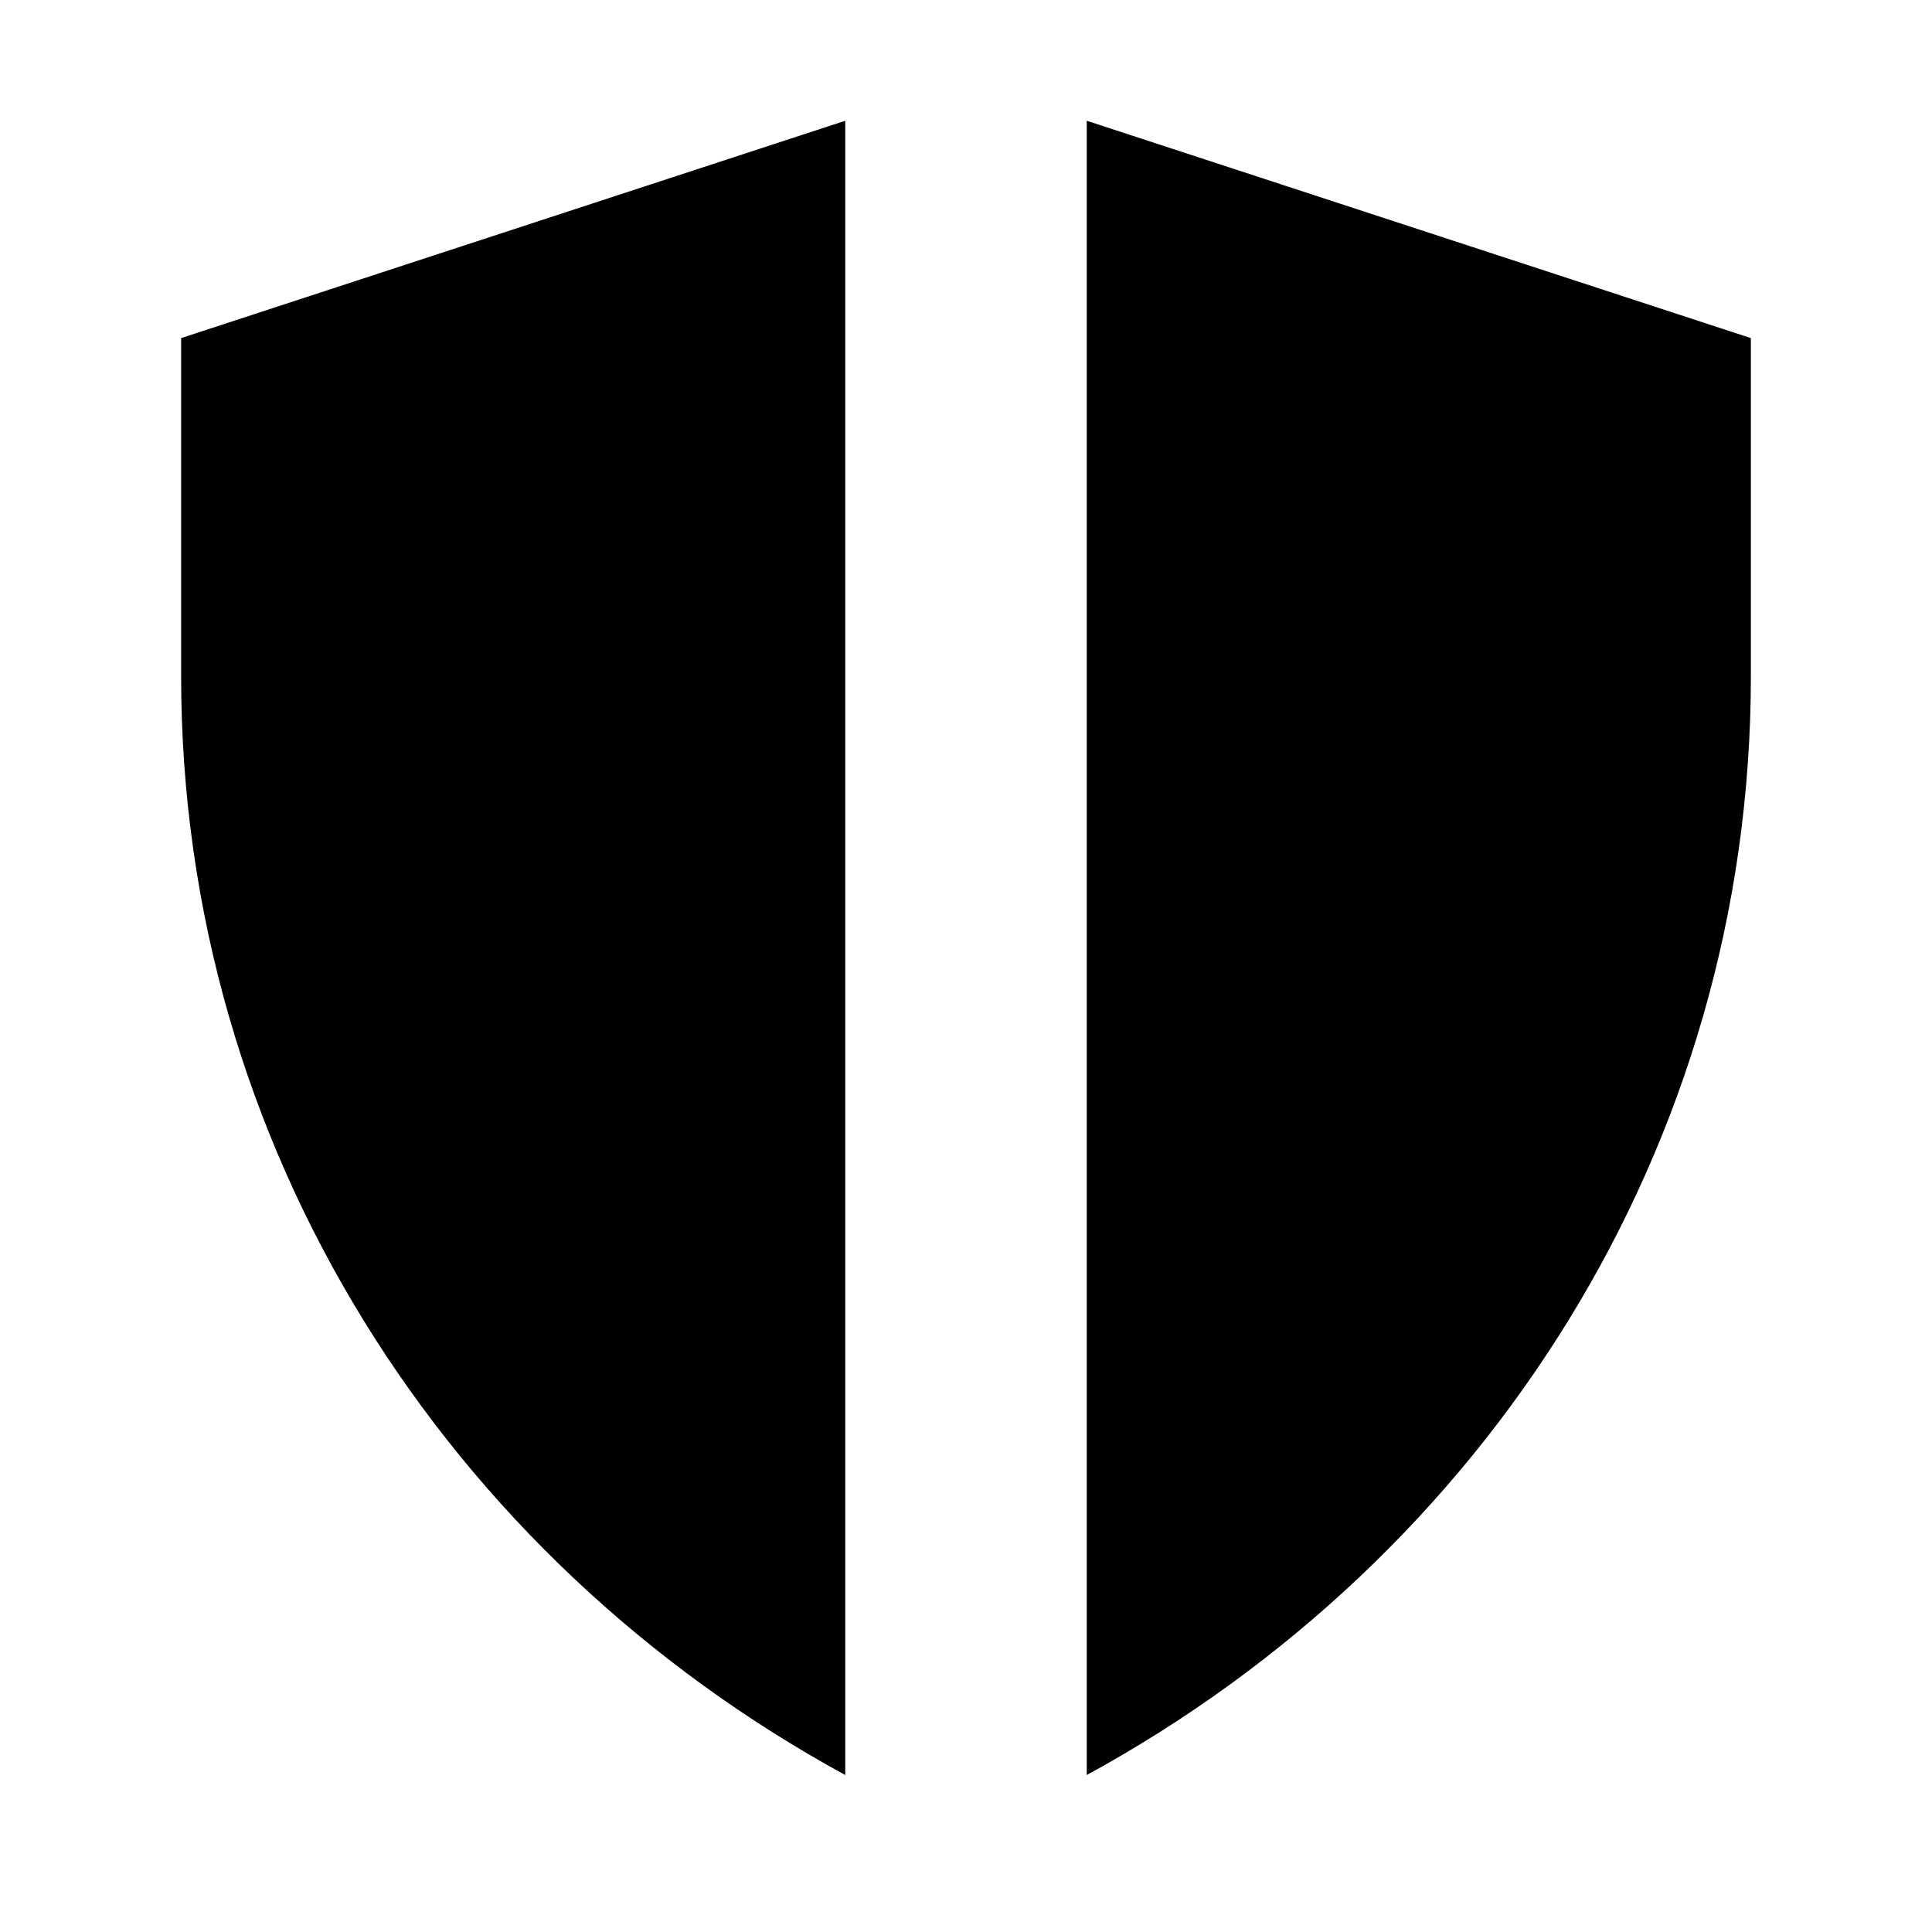
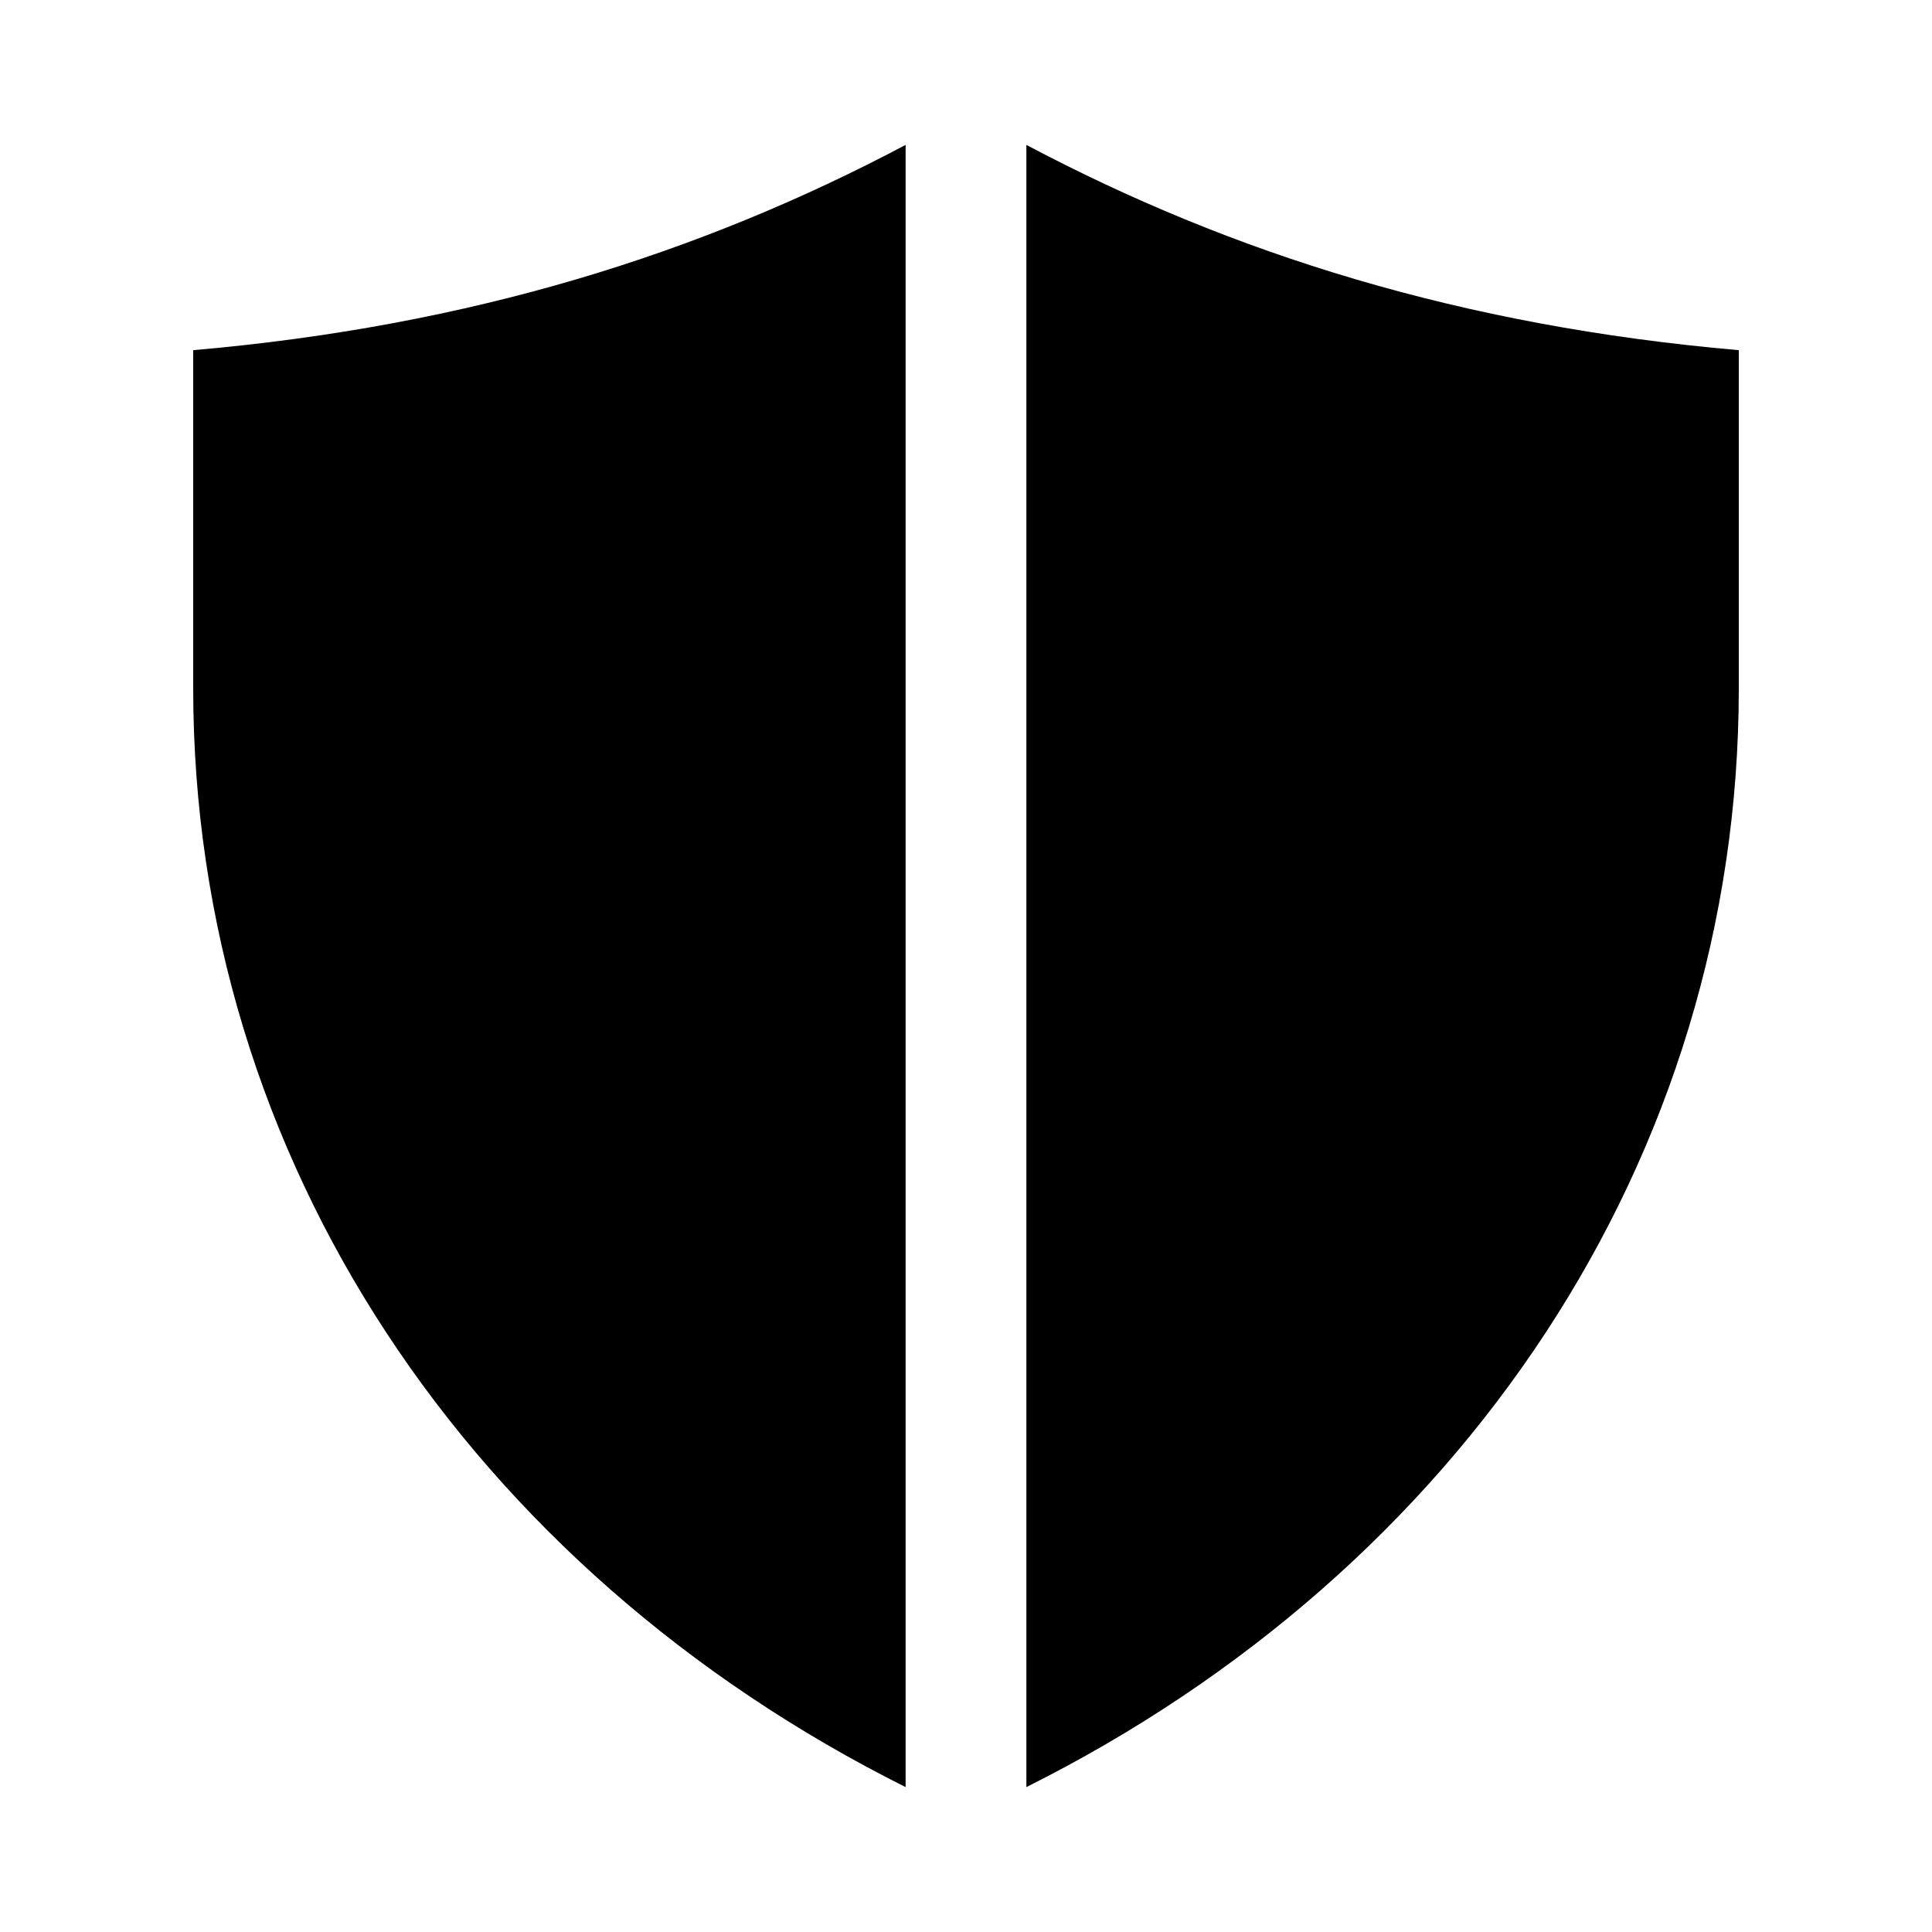
<svg xmlns="http://www.w3.org/2000/svg" viewBox="0 0 16 16">
-   <path d="M1.5 2.8 7 1v13.7C3.7 12.9 1.5 9.5 1.5 5.6V2.8ZM9 1l5.5 1.8v2.8c0 3.9-2.2 7.3-5.5 9.1V1Z" />
+   <path d="M1.6 2.9C3.9 2.7 5.8 2.1 7.5 1.2v13.6c-3.6-1.8-5.9-5.2-5.9-9.1V2.9ZM8.5 1.2c1.7.9 3.6 1.5 5.9 1.7v2.8c0 3.9-2.3 7.3-5.9 9.1V1.2Z" />
</svg>
